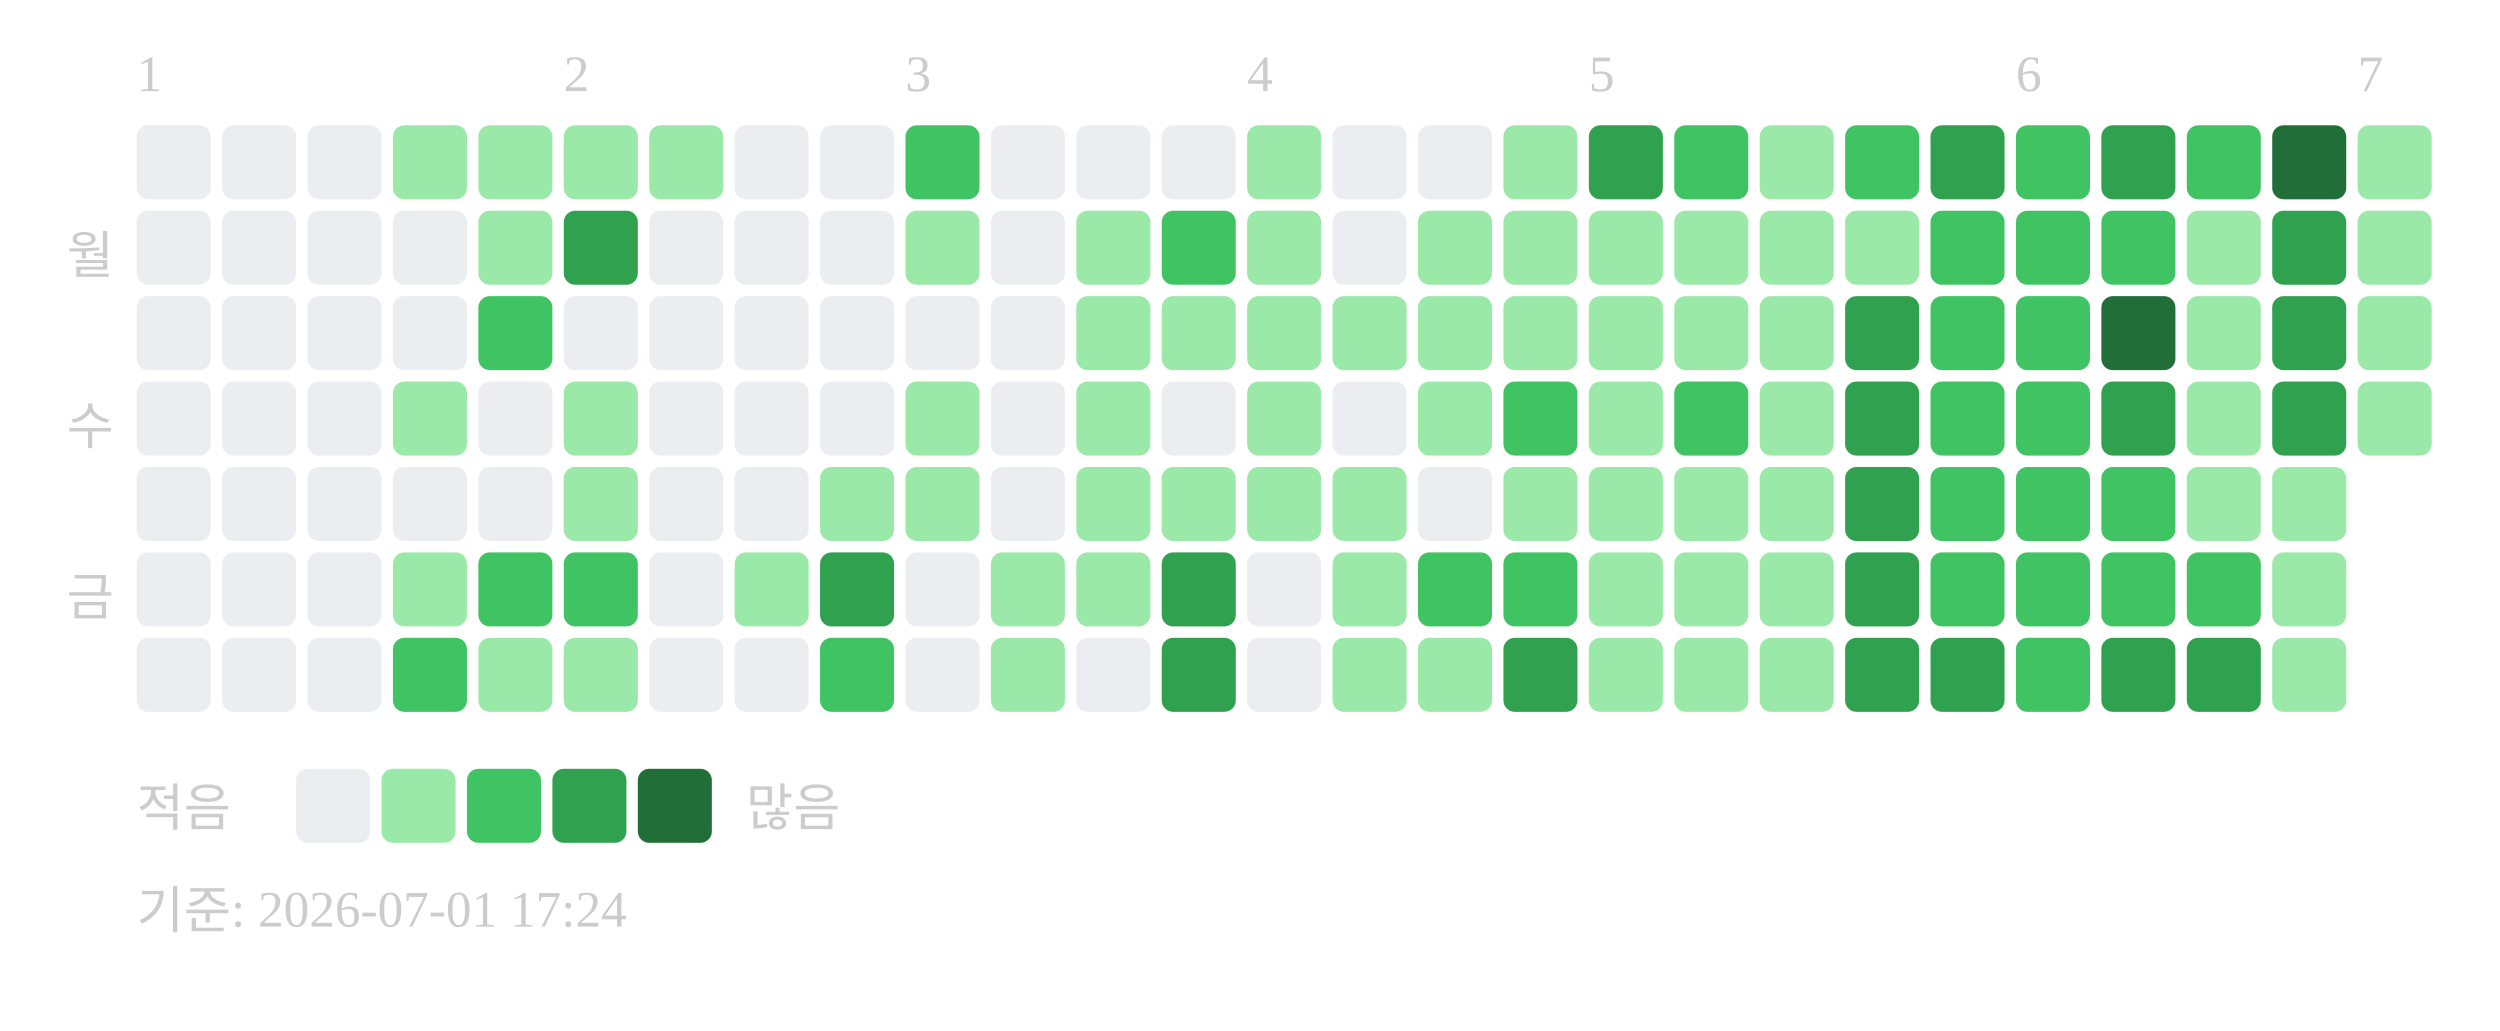
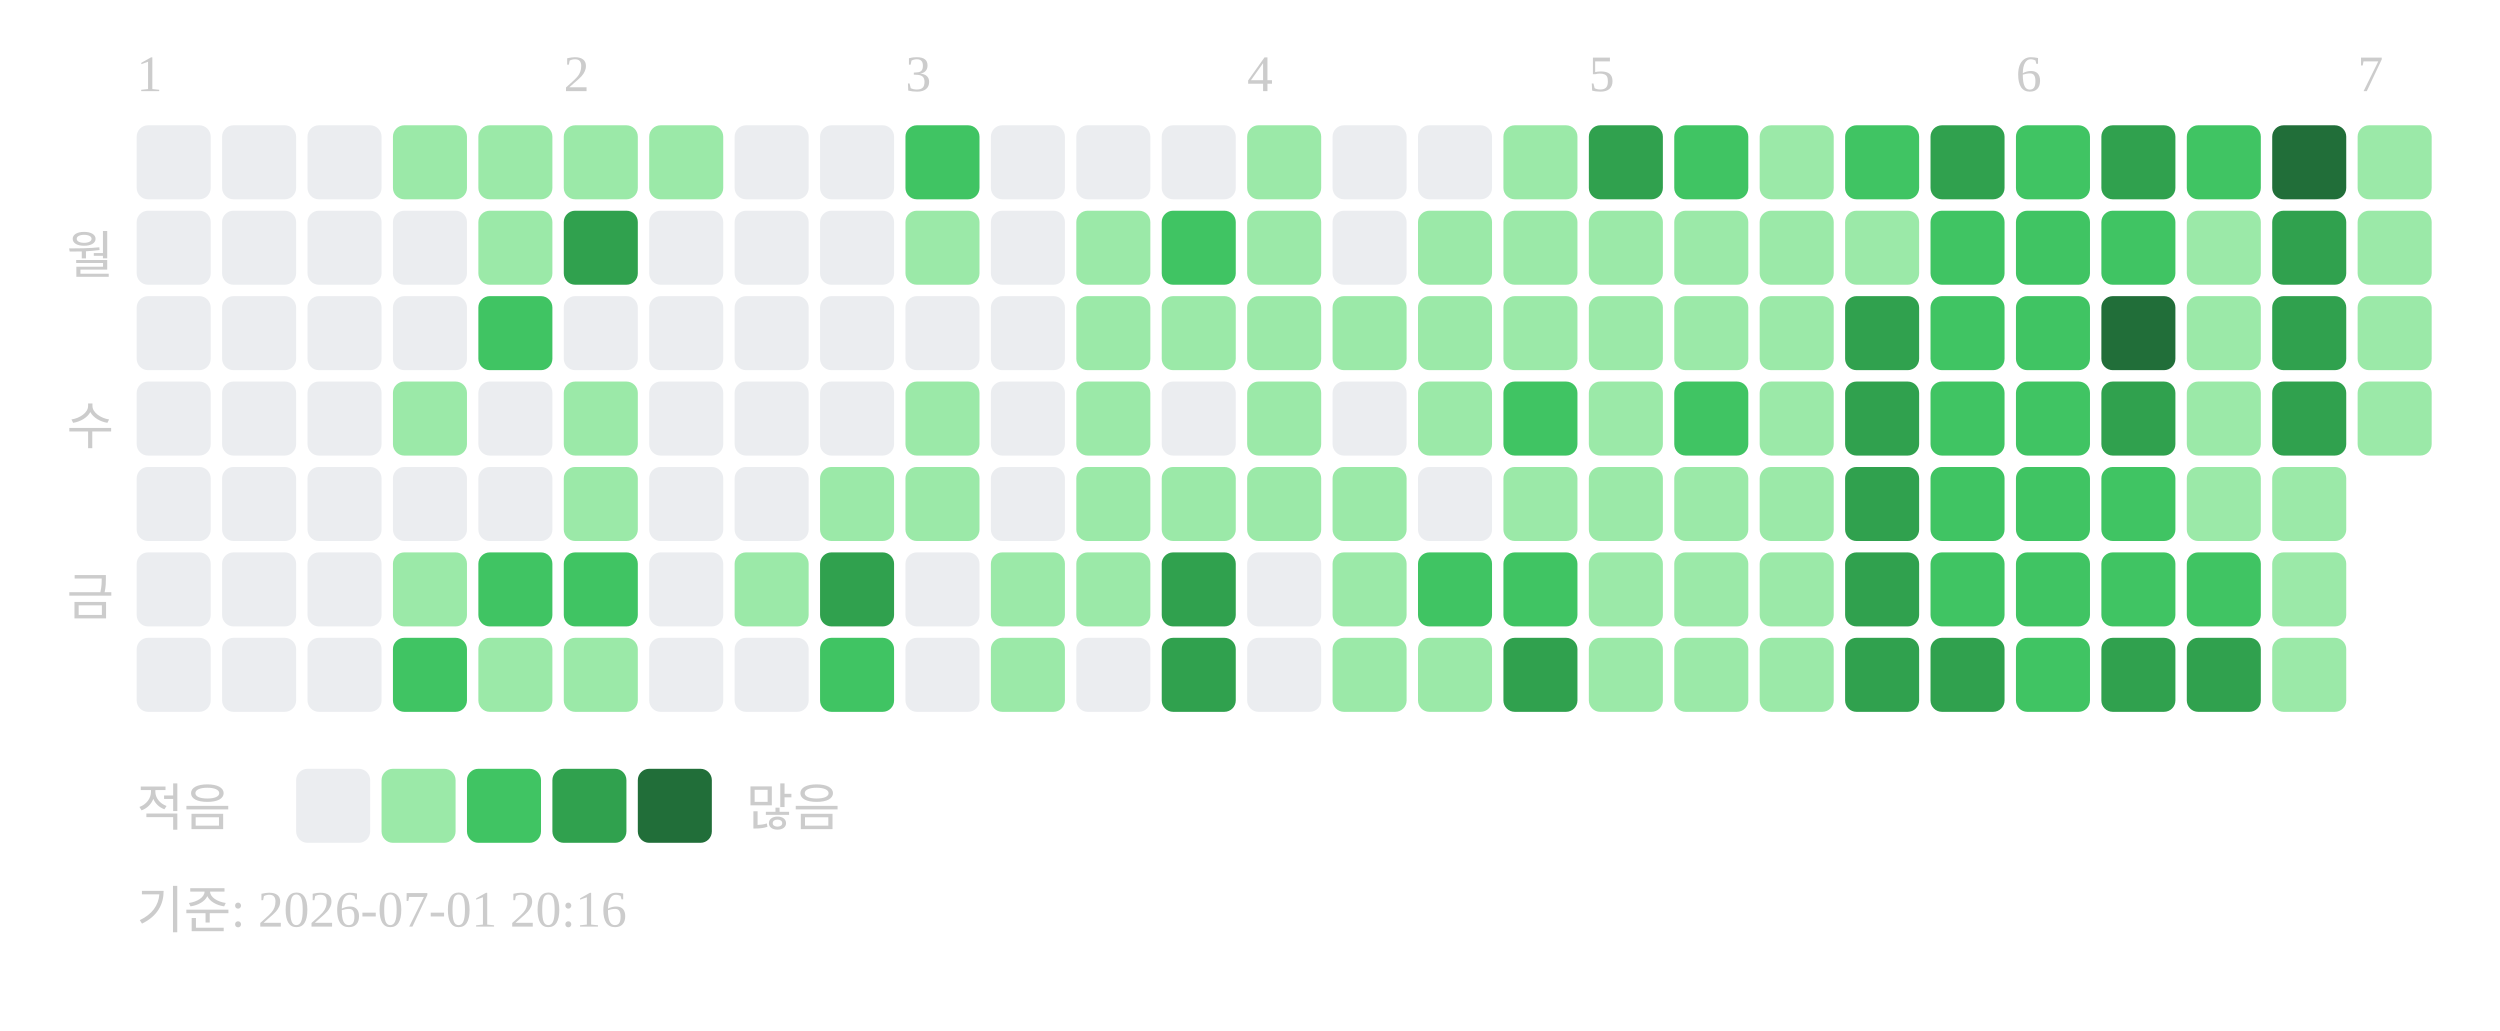
<svg xmlns="http://www.w3.org/2000/svg" width="439" height="181">
  <text x="24" y="16" font-size="9" fill="#cccccc">1</text>
  <text x="99" y="16" font-size="9" fill="#cccccc">2</text>
  <text x="159" y="16" font-size="9" fill="#cccccc">3</text>
  <text x="219" y="16" font-size="9" fill="#cccccc">4</text>
  <text x="279" y="16" font-size="9" fill="#cccccc">5</text>
  <text x="354" y="16" font-size="9" fill="#cccccc">6</text>
  <text x="414" y="16" font-size="9" fill="#cccccc">7</text>
  <text x="20" y="48" text-anchor="end" font-size="9" fill="#cccccc">월</text>
  <text x="20" y="78" text-anchor="end" font-size="9" fill="#cccccc">수</text>
  <text x="20" y="108" text-anchor="end" font-size="9" fill="#cccccc">금</text>
  <rect x="24" y="22" width="13" height="13" rx="2" fill="#ebedf0" />
  <rect x="24" y="37" width="13" height="13" rx="2" fill="#ebedf0" />
  <rect x="24" y="52" width="13" height="13" rx="2" fill="#ebedf0" />
  <rect x="24" y="67" width="13" height="13" rx="2" fill="#ebedf0" />
  <rect x="24" y="82" width="13" height="13" rx="2" fill="#ebedf0" />
  <rect x="24" y="97" width="13" height="13" rx="2" fill="#ebedf0" />
  <rect x="24" y="112" width="13" height="13" rx="2" fill="#ebedf0" />
  <rect x="39" y="22" width="13" height="13" rx="2" fill="#ebedf0" />
  <rect x="39" y="37" width="13" height="13" rx="2" fill="#ebedf0" />
  <rect x="39" y="52" width="13" height="13" rx="2" fill="#ebedf0" />
  <rect x="39" y="67" width="13" height="13" rx="2" fill="#ebedf0" />
  <rect x="39" y="82" width="13" height="13" rx="2" fill="#ebedf0" />
  <rect x="39" y="97" width="13" height="13" rx="2" fill="#ebedf0" />
  <rect x="39" y="112" width="13" height="13" rx="2" fill="#ebedf0" />
  <rect x="54" y="22" width="13" height="13" rx="2" fill="#ebedf0" />
  <rect x="54" y="37" width="13" height="13" rx="2" fill="#ebedf0" />
  <rect x="54" y="52" width="13" height="13" rx="2" fill="#ebedf0" />
  <rect x="54" y="67" width="13" height="13" rx="2" fill="#ebedf0" />
  <rect x="54" y="82" width="13" height="13" rx="2" fill="#ebedf0" />
  <rect x="54" y="97" width="13" height="13" rx="2" fill="#ebedf0" />
  <rect x="54" y="112" width="13" height="13" rx="2" fill="#ebedf0" />
  <rect x="69" y="22" width="13" height="13" rx="2" fill="#9be9a8" />
  <rect x="69" y="37" width="13" height="13" rx="2" fill="#ebedf0" />
  <rect x="69" y="52" width="13" height="13" rx="2" fill="#ebedf0" />
  <rect x="69" y="67" width="13" height="13" rx="2" fill="#9be9a8" />
  <rect x="69" y="82" width="13" height="13" rx="2" fill="#ebedf0" />
  <rect x="69" y="97" width="13" height="13" rx="2" fill="#9be9a8" />
  <rect x="69" y="112" width="13" height="13" rx="2" fill="#40c463" />
  <rect x="84" y="22" width="13" height="13" rx="2" fill="#9be9a8" />
  <rect x="84" y="37" width="13" height="13" rx="2" fill="#9be9a8" />
  <rect x="84" y="52" width="13" height="13" rx="2" fill="#40c463" />
  <rect x="84" y="67" width="13" height="13" rx="2" fill="#ebedf0" />
  <rect x="84" y="82" width="13" height="13" rx="2" fill="#ebedf0" />
  <rect x="84" y="97" width="13" height="13" rx="2" fill="#40c463" />
  <rect x="84" y="112" width="13" height="13" rx="2" fill="#9be9a8" />
  <rect x="99" y="22" width="13" height="13" rx="2" fill="#9be9a8" />
  <rect x="99" y="37" width="13" height="13" rx="2" fill="#30a14e" />
  <rect x="99" y="52" width="13" height="13" rx="2" fill="#ebedf0" />
  <rect x="99" y="67" width="13" height="13" rx="2" fill="#9be9a8" />
  <rect x="99" y="82" width="13" height="13" rx="2" fill="#9be9a8" />
  <rect x="99" y="97" width="13" height="13" rx="2" fill="#40c463" />
  <rect x="99" y="112" width="13" height="13" rx="2" fill="#9be9a8" />
  <rect x="114" y="22" width="13" height="13" rx="2" fill="#9be9a8" />
  <rect x="114" y="37" width="13" height="13" rx="2" fill="#ebedf0" />
  <rect x="114" y="52" width="13" height="13" rx="2" fill="#ebedf0" />
  <rect x="114" y="67" width="13" height="13" rx="2" fill="#ebedf0" />
  <rect x="114" y="82" width="13" height="13" rx="2" fill="#ebedf0" />
  <rect x="114" y="97" width="13" height="13" rx="2" fill="#ebedf0" />
  <rect x="114" y="112" width="13" height="13" rx="2" fill="#ebedf0" />
  <rect x="129" y="22" width="13" height="13" rx="2" fill="#ebedf0" />
  <rect x="129" y="37" width="13" height="13" rx="2" fill="#ebedf0" />
  <rect x="129" y="52" width="13" height="13" rx="2" fill="#ebedf0" />
  <rect x="129" y="67" width="13" height="13" rx="2" fill="#ebedf0" />
  <rect x="129" y="82" width="13" height="13" rx="2" fill="#ebedf0" />
  <rect x="129" y="97" width="13" height="13" rx="2" fill="#9be9a8" />
  <rect x="129" y="112" width="13" height="13" rx="2" fill="#ebedf0" />
  <rect x="144" y="22" width="13" height="13" rx="2" fill="#ebedf0" />
  <rect x="144" y="37" width="13" height="13" rx="2" fill="#ebedf0" />
  <rect x="144" y="52" width="13" height="13" rx="2" fill="#ebedf0" />
  <rect x="144" y="67" width="13" height="13" rx="2" fill="#ebedf0" />
  <rect x="144" y="82" width="13" height="13" rx="2" fill="#9be9a8" />
  <rect x="144" y="97" width="13" height="13" rx="2" fill="#30a14e" />
  <rect x="144" y="112" width="13" height="13" rx="2" fill="#40c463" />
  <rect x="159" y="22" width="13" height="13" rx="2" fill="#40c463" />
  <rect x="159" y="37" width="13" height="13" rx="2" fill="#9be9a8" />
  <rect x="159" y="52" width="13" height="13" rx="2" fill="#ebedf0" />
  <rect x="159" y="67" width="13" height="13" rx="2" fill="#9be9a8" />
  <rect x="159" y="82" width="13" height="13" rx="2" fill="#9be9a8" />
  <rect x="159" y="97" width="13" height="13" rx="2" fill="#ebedf0" />
  <rect x="159" y="112" width="13" height="13" rx="2" fill="#ebedf0" />
  <rect x="174" y="22" width="13" height="13" rx="2" fill="#ebedf0" />
  <rect x="174" y="37" width="13" height="13" rx="2" fill="#ebedf0" />
  <rect x="174" y="52" width="13" height="13" rx="2" fill="#ebedf0" />
  <rect x="174" y="67" width="13" height="13" rx="2" fill="#ebedf0" />
  <rect x="174" y="82" width="13" height="13" rx="2" fill="#ebedf0" />
  <rect x="174" y="97" width="13" height="13" rx="2" fill="#9be9a8" />
  <rect x="174" y="112" width="13" height="13" rx="2" fill="#9be9a8" />
  <rect x="189" y="22" width="13" height="13" rx="2" fill="#ebedf0" />
  <rect x="189" y="37" width="13" height="13" rx="2" fill="#9be9a8" />
  <rect x="189" y="52" width="13" height="13" rx="2" fill="#9be9a8" />
  <rect x="189" y="67" width="13" height="13" rx="2" fill="#9be9a8" />
  <rect x="189" y="82" width="13" height="13" rx="2" fill="#9be9a8" />
  <rect x="189" y="97" width="13" height="13" rx="2" fill="#9be9a8" />
  <rect x="189" y="112" width="13" height="13" rx="2" fill="#ebedf0" />
  <rect x="204" y="22" width="13" height="13" rx="2" fill="#ebedf0" />
  <rect x="204" y="37" width="13" height="13" rx="2" fill="#40c463" />
  <rect x="204" y="52" width="13" height="13" rx="2" fill="#9be9a8" />
  <rect x="204" y="67" width="13" height="13" rx="2" fill="#ebedf0" />
  <rect x="204" y="82" width="13" height="13" rx="2" fill="#9be9a8" />
  <rect x="204" y="97" width="13" height="13" rx="2" fill="#30a14e" />
  <rect x="204" y="112" width="13" height="13" rx="2" fill="#30a14e" />
  <rect x="219" y="22" width="13" height="13" rx="2" fill="#9be9a8" />
  <rect x="219" y="37" width="13" height="13" rx="2" fill="#9be9a8" />
  <rect x="219" y="52" width="13" height="13" rx="2" fill="#9be9a8" />
  <rect x="219" y="67" width="13" height="13" rx="2" fill="#9be9a8" />
  <rect x="219" y="82" width="13" height="13" rx="2" fill="#9be9a8" />
  <rect x="219" y="97" width="13" height="13" rx="2" fill="#ebedf0" />
  <rect x="219" y="112" width="13" height="13" rx="2" fill="#ebedf0" />
  <rect x="234" y="22" width="13" height="13" rx="2" fill="#ebedf0" />
  <rect x="234" y="37" width="13" height="13" rx="2" fill="#ebedf0" />
  <rect x="234" y="52" width="13" height="13" rx="2" fill="#9be9a8" />
  <rect x="234" y="67" width="13" height="13" rx="2" fill="#ebedf0" />
  <rect x="234" y="82" width="13" height="13" rx="2" fill="#9be9a8" />
  <rect x="234" y="97" width="13" height="13" rx="2" fill="#9be9a8" />
  <rect x="234" y="112" width="13" height="13" rx="2" fill="#9be9a8" />
  <rect x="249" y="22" width="13" height="13" rx="2" fill="#ebedf0" />
  <rect x="249" y="37" width="13" height="13" rx="2" fill="#9be9a8" />
  <rect x="249" y="52" width="13" height="13" rx="2" fill="#9be9a8" />
  <rect x="249" y="67" width="13" height="13" rx="2" fill="#9be9a8" />
  <rect x="249" y="82" width="13" height="13" rx="2" fill="#ebedf0" />
  <rect x="249" y="97" width="13" height="13" rx="2" fill="#40c463" />
  <rect x="249" y="112" width="13" height="13" rx="2" fill="#9be9a8" />
  <rect x="264" y="22" width="13" height="13" rx="2" fill="#9be9a8" />
  <rect x="264" y="37" width="13" height="13" rx="2" fill="#9be9a8" />
  <rect x="264" y="52" width="13" height="13" rx="2" fill="#9be9a8" />
  <rect x="264" y="67" width="13" height="13" rx="2" fill="#40c463" />
  <rect x="264" y="82" width="13" height="13" rx="2" fill="#9be9a8" />
  <rect x="264" y="97" width="13" height="13" rx="2" fill="#40c463" />
  <rect x="264" y="112" width="13" height="13" rx="2" fill="#30a14e" />
  <rect x="279" y="22" width="13" height="13" rx="2" fill="#30a14e" />
  <rect x="279" y="37" width="13" height="13" rx="2" fill="#9be9a8" />
  <rect x="279" y="52" width="13" height="13" rx="2" fill="#9be9a8" />
  <rect x="279" y="67" width="13" height="13" rx="2" fill="#9be9a8" />
  <rect x="279" y="82" width="13" height="13" rx="2" fill="#9be9a8" />
  <rect x="279" y="97" width="13" height="13" rx="2" fill="#9be9a8" />
  <rect x="279" y="112" width="13" height="13" rx="2" fill="#9be9a8" />
  <rect x="294" y="22" width="13" height="13" rx="2" fill="#40c463" />
  <rect x="294" y="37" width="13" height="13" rx="2" fill="#9be9a8" />
  <rect x="294" y="52" width="13" height="13" rx="2" fill="#9be9a8" />
  <rect x="294" y="67" width="13" height="13" rx="2" fill="#40c463" />
  <rect x="294" y="82" width="13" height="13" rx="2" fill="#9be9a8" />
  <rect x="294" y="97" width="13" height="13" rx="2" fill="#9be9a8" />
  <rect x="294" y="112" width="13" height="13" rx="2" fill="#9be9a8" />
  <rect x="309" y="22" width="13" height="13" rx="2" fill="#9be9a8" />
  <rect x="309" y="37" width="13" height="13" rx="2" fill="#9be9a8" />
  <rect x="309" y="52" width="13" height="13" rx="2" fill="#9be9a8" />
  <rect x="309" y="67" width="13" height="13" rx="2" fill="#9be9a8" />
  <rect x="309" y="82" width="13" height="13" rx="2" fill="#9be9a8" />
  <rect x="309" y="97" width="13" height="13" rx="2" fill="#9be9a8" />
  <rect x="309" y="112" width="13" height="13" rx="2" fill="#9be9a8" />
  <rect x="324" y="22" width="13" height="13" rx="2" fill="#40c463" />
  <rect x="324" y="37" width="13" height="13" rx="2" fill="#9be9a8" />
  <rect x="324" y="52" width="13" height="13" rx="2" fill="#30a14e" />
  <rect x="324" y="67" width="13" height="13" rx="2" fill="#30a14e" />
  <rect x="324" y="82" width="13" height="13" rx="2" fill="#30a14e" />
  <rect x="324" y="97" width="13" height="13" rx="2" fill="#30a14e" />
  <rect x="324" y="112" width="13" height="13" rx="2" fill="#30a14e" />
  <rect x="339" y="22" width="13" height="13" rx="2" fill="#30a14e" />
  <rect x="339" y="37" width="13" height="13" rx="2" fill="#40c463" />
  <rect x="339" y="52" width="13" height="13" rx="2" fill="#40c463" />
  <rect x="339" y="67" width="13" height="13" rx="2" fill="#40c463" />
  <rect x="339" y="82" width="13" height="13" rx="2" fill="#40c463" />
  <rect x="339" y="97" width="13" height="13" rx="2" fill="#40c463" />
  <rect x="339" y="112" width="13" height="13" rx="2" fill="#30a14e" />
  <rect x="354" y="22" width="13" height="13" rx="2" fill="#40c463" />
  <rect x="354" y="37" width="13" height="13" rx="2" fill="#40c463" />
  <rect x="354" y="52" width="13" height="13" rx="2" fill="#40c463" />
  <rect x="354" y="67" width="13" height="13" rx="2" fill="#40c463" />
  <rect x="354" y="82" width="13" height="13" rx="2" fill="#40c463" />
  <rect x="354" y="97" width="13" height="13" rx="2" fill="#40c463" />
  <rect x="354" y="112" width="13" height="13" rx="2" fill="#40c463" />
  <rect x="369" y="22" width="13" height="13" rx="2" fill="#30a14e" />
  <rect x="369" y="37" width="13" height="13" rx="2" fill="#40c463" />
  <rect x="369" y="52" width="13" height="13" rx="2" fill="#216e39" />
  <rect x="369" y="67" width="13" height="13" rx="2" fill="#30a14e" />
  <rect x="369" y="82" width="13" height="13" rx="2" fill="#40c463" />
  <rect x="369" y="97" width="13" height="13" rx="2" fill="#40c463" />
  <rect x="369" y="112" width="13" height="13" rx="2" fill="#30a14e" />
  <rect x="384" y="22" width="13" height="13" rx="2" fill="#40c463" />
  <rect x="384" y="37" width="13" height="13" rx="2" fill="#9be9a8" />
  <rect x="384" y="52" width="13" height="13" rx="2" fill="#9be9a8" />
  <rect x="384" y="67" width="13" height="13" rx="2" fill="#9be9a8" />
  <rect x="384" y="82" width="13" height="13" rx="2" fill="#9be9a8" />
  <rect x="384" y="97" width="13" height="13" rx="2" fill="#40c463" />
  <rect x="384" y="112" width="13" height="13" rx="2" fill="#30a14e" />
  <rect x="399" y="22" width="13" height="13" rx="2" fill="#216e39" />
  <rect x="399" y="37" width="13" height="13" rx="2" fill="#30a14e" />
  <rect x="399" y="52" width="13" height="13" rx="2" fill="#30a14e" />
  <rect x="399" y="67" width="13" height="13" rx="2" fill="#30a14e" />
  <rect x="399" y="82" width="13" height="13" rx="2" fill="#9be9a8" />
  <rect x="399" y="97" width="13" height="13" rx="2" fill="#9be9a8" />
  <rect x="399" y="112" width="13" height="13" rx="2" fill="#9be9a8" />
  <rect x="414" y="22" width="13" height="13" rx="2" fill="#9be9a8" />
  <rect x="414" y="37" width="13" height="13" rx="2" fill="#9be9a8" />
  <rect x="414" y="52" width="13" height="13" rx="2" fill="#9be9a8" />
  <rect x="414" y="67" width="13" height="13" rx="2" fill="#9be9a8" />
  <text x="24" y="145" font-size="9" fill="#cccccc">적음</text>
  <rect x="52" y="135" width="13" height="13" rx="2" fill="#ebedf0" />
  <rect x="67" y="135" width="13" height="13" rx="2" fill="#9be9a8" />
  <rect x="82" y="135" width="13" height="13" rx="2" fill="#40c463" />
  <rect x="97" y="135" width="13" height="13" rx="2" fill="#30a14e" />
  <rect x="112" y="135" width="13" height="13" rx="2" fill="#216e39" />
  <text x="131" y="145" font-size="9" fill="#cccccc">많음</text>
-   <text x="24" y="163" font-size="9" fill="#cccccc">기준: 2026-07-01 17:24</text>
+   <text x="24" y="163" font-size="9" fill="#cccccc">기준: 2026-07-01 20:16</text>
</svg>
